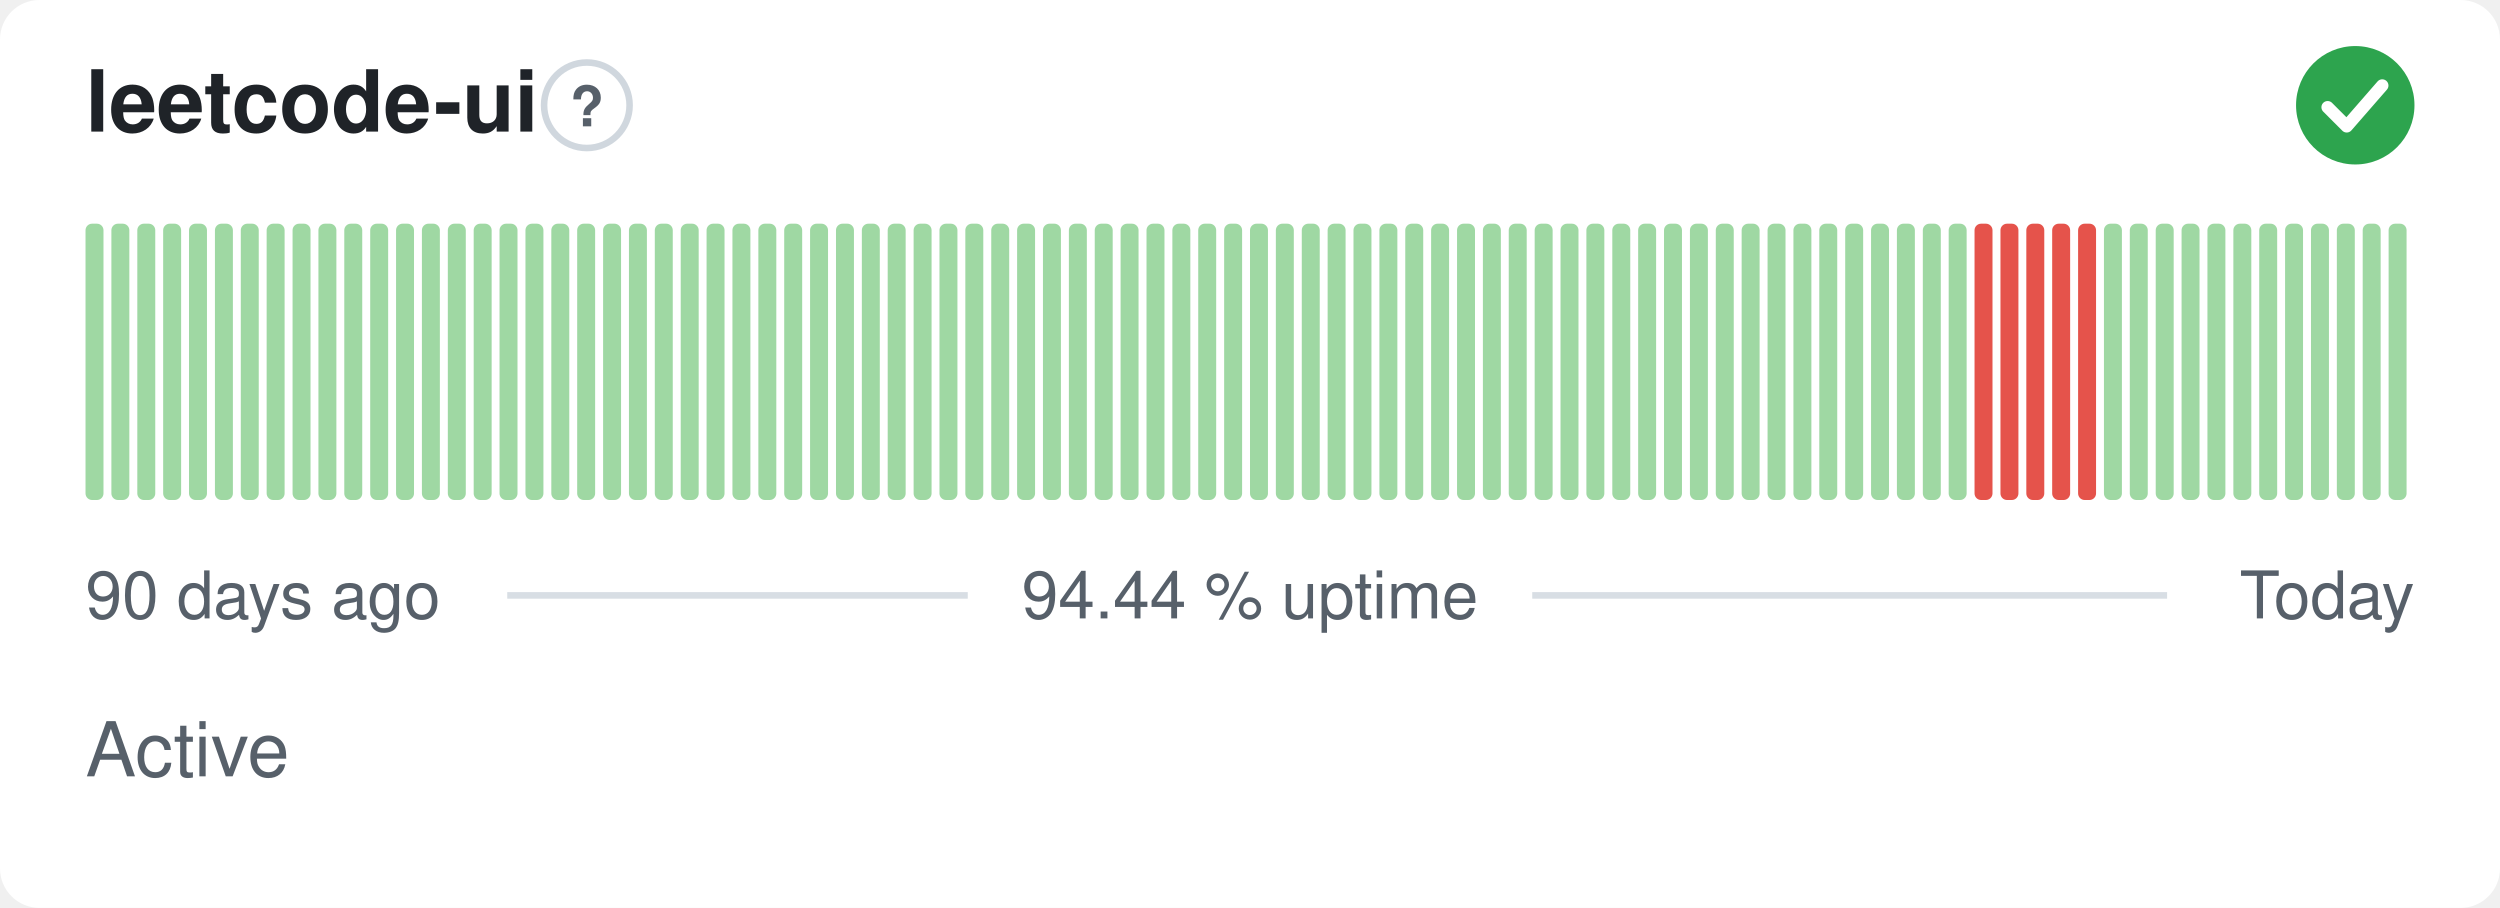
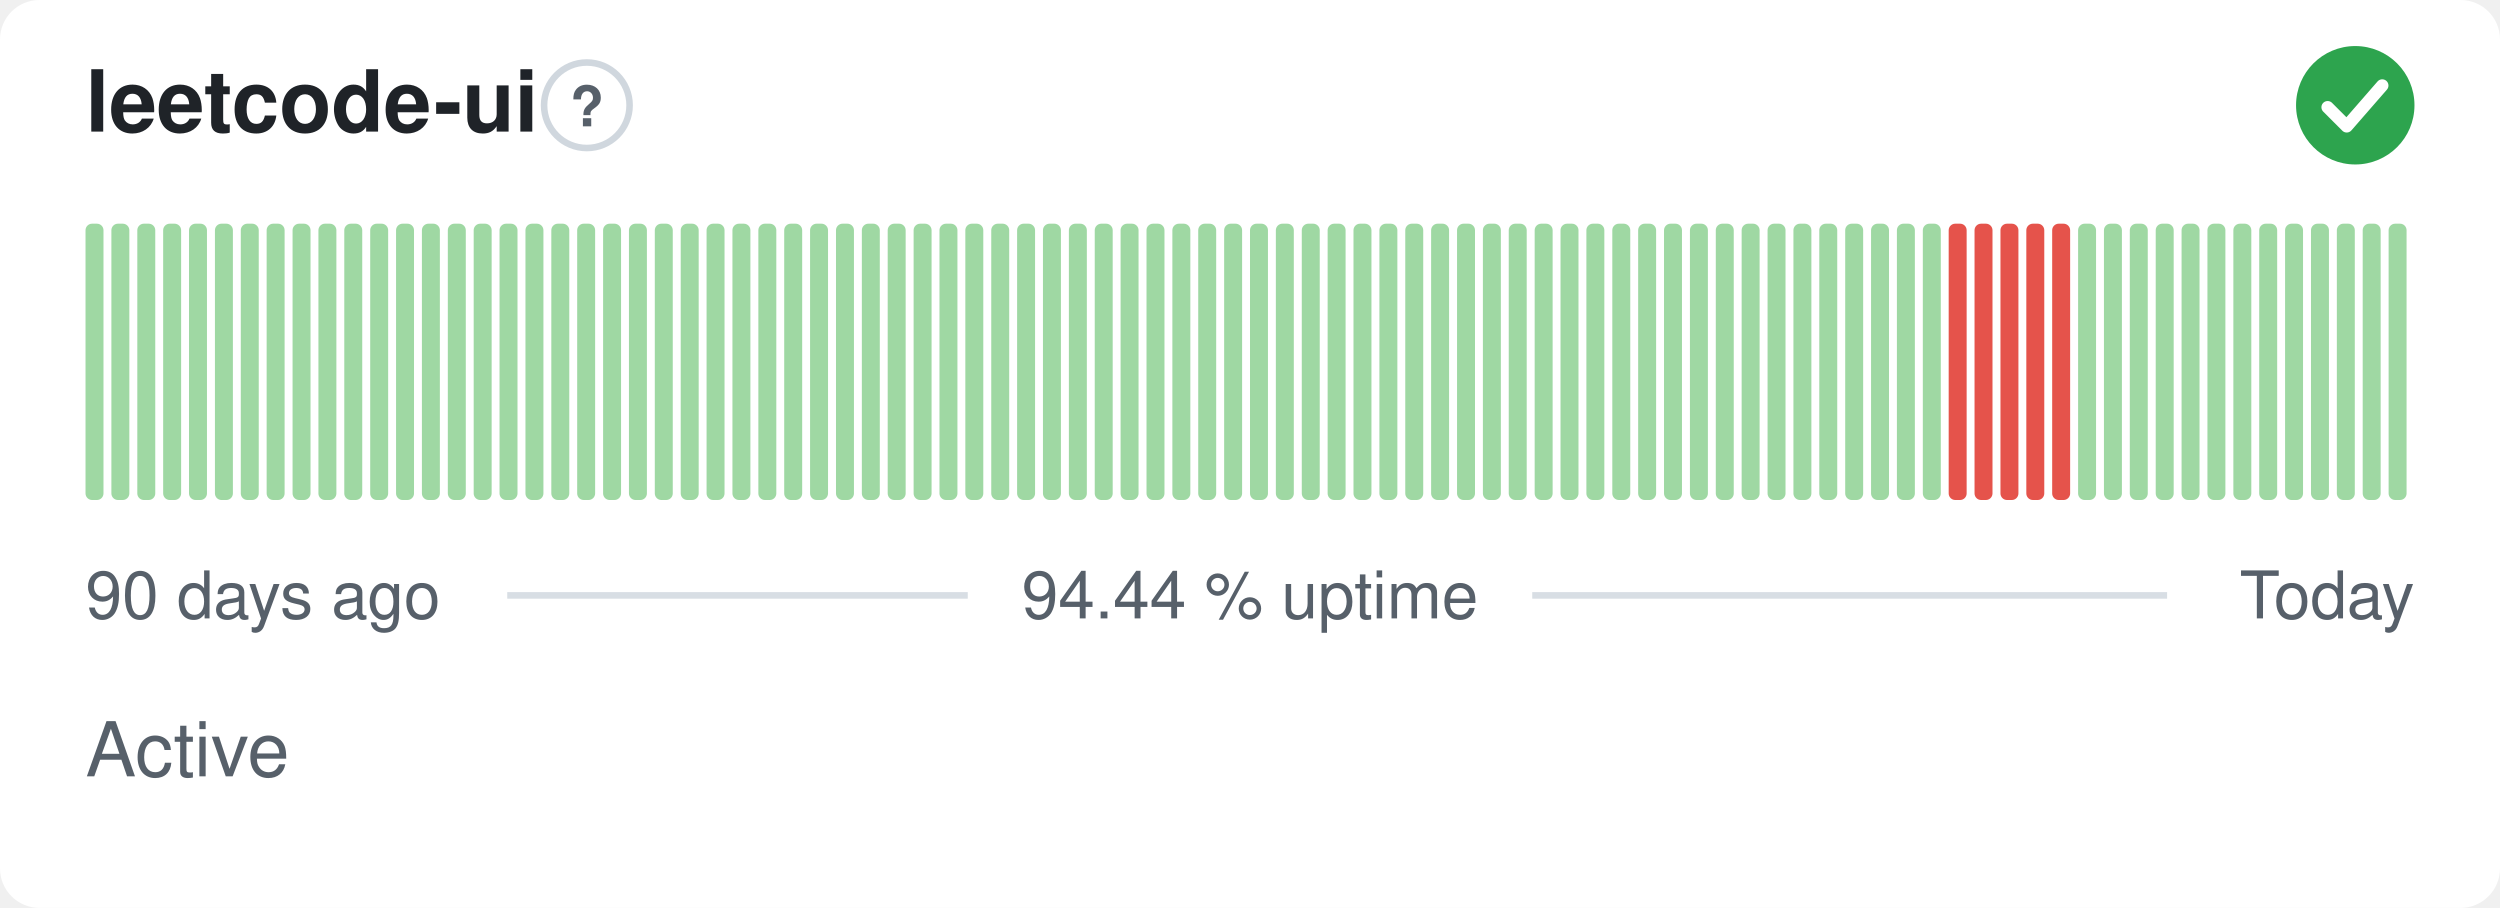
<svg xmlns="http://www.w3.org/2000/svg" width="380" height="138" viewBox="0 0 380 138" role="img" aria-label="leetcode-ui: Active, 94.44 % uptime over the last 90 days" font-family="-apple-system,BlinkMacSystemFont,'Segoe UI',Helvetica,Arial,sans-serif">
  <style>
    @media (prefers-color-scheme: dark) {
      .bg { fill: #0d1117 }
      .title { fill: #e6edf3 }
      .muted { fill: #8b949e }
      .hint { stroke: #30363d }
      .rule { stroke: #30363d }
      .nodata { fill: #21262d }
    }
  </style>
  <rect class="bg" width="380" height="138" rx="6" fill="#ffffff" />
  <text class="title" x="13" y="20" font-size="13" font-weight="600" fill="#1f2328">leetcode-ui</text>
  <circle class="hint" cx="89.2" cy="16" r="6.5" fill="none" stroke="#d0d7de" stroke-width="1" />
  <text class="muted" x="89.2" y="19.2" text-anchor="middle" font-size="8.5" font-weight="700" fill="#57606a">?</text>
  <circle cx="358" cy="16" r="9" fill="#2da44e" />
  <path d="M353.80 16.30l2.90 2.90 5.40 -6.20" fill="none" stroke="#fff" stroke-width="1.89" stroke-linecap="round" stroke-linejoin="round" />
  <rect x="13.00" y="34.00" width="2.73" height="42.00" rx="1" fill="#9fd8a3" />
  <rect x="16.93" y="34.00" width="2.73" height="42.00" rx="1" fill="#9fd8a3" />
  <rect x="20.87" y="34.00" width="2.73" height="42.00" rx="1" fill="#9fd8a3" />
  <rect x="24.80" y="34.00" width="2.73" height="42.00" rx="1" fill="#9fd8a3" />
  <rect x="28.73" y="34.00" width="2.73" height="42.00" rx="1" fill="#9fd8a3" />
  <rect x="32.67" y="34.00" width="2.73" height="42.00" rx="1" fill="#9fd8a3" />
  <rect x="36.60" y="34.00" width="2.73" height="42.00" rx="1" fill="#9fd8a3" />
  <rect x="40.53" y="34.00" width="2.73" height="42.00" rx="1" fill="#9fd8a3" />
  <rect x="44.47" y="34.00" width="2.73" height="42.00" rx="1" fill="#9fd8a3" />
  <rect x="48.40" y="34.00" width="2.73" height="42.00" rx="1" fill="#9fd8a3" />
  <rect x="52.33" y="34.00" width="2.73" height="42.00" rx="1" fill="#9fd8a3" />
  <rect x="56.27" y="34.00" width="2.73" height="42.00" rx="1" fill="#9fd8a3" />
  <rect x="60.20" y="34.00" width="2.73" height="42.00" rx="1" fill="#9fd8a3" />
  <rect x="64.13" y="34.00" width="2.73" height="42.00" rx="1" fill="#9fd8a3" />
  <rect x="68.07" y="34.00" width="2.73" height="42.00" rx="1" fill="#9fd8a3" />
  <rect x="72.00" y="34.00" width="2.73" height="42.00" rx="1" fill="#9fd8a3" />
  <rect x="75.93" y="34.00" width="2.73" height="42.00" rx="1" fill="#9fd8a3" />
  <rect x="79.87" y="34.00" width="2.73" height="42.00" rx="1" fill="#9fd8a3" />
  <rect x="83.80" y="34.00" width="2.73" height="42.00" rx="1" fill="#9fd8a3" />
  <rect x="87.73" y="34.00" width="2.73" height="42.00" rx="1" fill="#9fd8a3" />
  <rect x="91.67" y="34.00" width="2.73" height="42.00" rx="1" fill="#9fd8a3" />
  <rect x="95.60" y="34.00" width="2.73" height="42.00" rx="1" fill="#9fd8a3" />
  <rect x="99.53" y="34.00" width="2.73" height="42.00" rx="1" fill="#9fd8a3" />
  <rect x="103.47" y="34.00" width="2.73" height="42.00" rx="1" fill="#9fd8a3" />
  <rect x="107.40" y="34.00" width="2.73" height="42.00" rx="1" fill="#9fd8a3" />
  <rect x="111.33" y="34.00" width="2.73" height="42.00" rx="1" fill="#9fd8a3" />
  <rect x="115.27" y="34.00" width="2.73" height="42.00" rx="1" fill="#9fd8a3" />
  <rect x="119.20" y="34.00" width="2.73" height="42.00" rx="1" fill="#9fd8a3" />
  <rect x="123.13" y="34.00" width="2.73" height="42.00" rx="1" fill="#9fd8a3" />
  <rect x="127.07" y="34.00" width="2.73" height="42.00" rx="1" fill="#9fd8a3" />
  <rect x="131.00" y="34.00" width="2.73" height="42.00" rx="1" fill="#9fd8a3" />
  <rect x="134.93" y="34.00" width="2.73" height="42.00" rx="1" fill="#9fd8a3" />
  <rect x="138.87" y="34.00" width="2.73" height="42.00" rx="1" fill="#9fd8a3" />
  <rect x="142.80" y="34.00" width="2.73" height="42.00" rx="1" fill="#9fd8a3" />
  <rect x="146.73" y="34.00" width="2.73" height="42.00" rx="1" fill="#9fd8a3" />
  <rect x="150.67" y="34.00" width="2.73" height="42.00" rx="1" fill="#9fd8a3" />
  <rect x="154.60" y="34.00" width="2.73" height="42.00" rx="1" fill="#9fd8a3" />
  <rect x="158.53" y="34.00" width="2.73" height="42.00" rx="1" fill="#9fd8a3" />
  <rect x="162.47" y="34.00" width="2.73" height="42.00" rx="1" fill="#9fd8a3" />
  <rect x="166.40" y="34.00" width="2.73" height="42.00" rx="1" fill="#9fd8a3" />
  <rect x="170.33" y="34.00" width="2.73" height="42.00" rx="1" fill="#9fd8a3" />
  <rect x="174.27" y="34.00" width="2.73" height="42.00" rx="1" fill="#9fd8a3" />
  <rect x="178.20" y="34.00" width="2.73" height="42.00" rx="1" fill="#9fd8a3" />
  <rect x="182.13" y="34.00" width="2.73" height="42.00" rx="1" fill="#9fd8a3" />
  <rect x="186.07" y="34.00" width="2.73" height="42.00" rx="1" fill="#9fd8a3" />
  <rect x="190.00" y="34.00" width="2.73" height="42.00" rx="1" fill="#9fd8a3" />
  <rect x="193.93" y="34.00" width="2.73" height="42.00" rx="1" fill="#9fd8a3" />
  <rect x="197.87" y="34.00" width="2.73" height="42.00" rx="1" fill="#9fd8a3" />
  <rect x="201.80" y="34.00" width="2.73" height="42.00" rx="1" fill="#9fd8a3" />
  <rect x="205.73" y="34.00" width="2.73" height="42.00" rx="1" fill="#9fd8a3" />
  <rect x="209.67" y="34.00" width="2.73" height="42.00" rx="1" fill="#9fd8a3" />
  <rect x="213.60" y="34.00" width="2.73" height="42.00" rx="1" fill="#9fd8a3" />
  <rect x="217.53" y="34.00" width="2.73" height="42.00" rx="1" fill="#9fd8a3" />
  <rect x="221.47" y="34.00" width="2.73" height="42.00" rx="1" fill="#9fd8a3" />
  <rect x="225.40" y="34.00" width="2.73" height="42.00" rx="1" fill="#9fd8a3" />
  <rect x="229.33" y="34.00" width="2.73" height="42.00" rx="1" fill="#9fd8a3" />
  <rect x="233.27" y="34.00" width="2.73" height="42.00" rx="1" fill="#9fd8a3" />
  <rect x="237.20" y="34.00" width="2.73" height="42.00" rx="1" fill="#9fd8a3" />
  <rect x="241.13" y="34.00" width="2.73" height="42.00" rx="1" fill="#9fd8a3" />
  <rect x="245.07" y="34.00" width="2.73" height="42.00" rx="1" fill="#9fd8a3" />
  <rect x="249.00" y="34.00" width="2.73" height="42.00" rx="1" fill="#9fd8a3" />
  <rect x="252.93" y="34.00" width="2.73" height="42.00" rx="1" fill="#9fd8a3" />
  <rect x="256.87" y="34.00" width="2.73" height="42.00" rx="1" fill="#9fd8a3" />
  <rect x="260.80" y="34.00" width="2.73" height="42.00" rx="1" fill="#9fd8a3" />
  <rect x="264.73" y="34.00" width="2.73" height="42.00" rx="1" fill="#9fd8a3" />
  <rect x="268.67" y="34.00" width="2.73" height="42.00" rx="1" fill="#9fd8a3" />
  <rect x="272.60" y="34.00" width="2.73" height="42.00" rx="1" fill="#9fd8a3" />
  <rect x="276.53" y="34.00" width="2.73" height="42.00" rx="1" fill="#9fd8a3" />
  <rect x="280.47" y="34.00" width="2.73" height="42.00" rx="1" fill="#9fd8a3" />
  <rect x="284.40" y="34.00" width="2.73" height="42.00" rx="1" fill="#9fd8a3" />
  <rect x="288.33" y="34.00" width="2.73" height="42.00" rx="1" fill="#9fd8a3" />
  <rect x="292.27" y="34.00" width="2.73" height="42.00" rx="1" fill="#9fd8a3" />
-   <rect x="296.20" y="34.00" width="2.73" height="42.00" rx="1" fill="#9fd8a3" />
+   <rect x="296.20" y="34.00" width="2.73" height="42.00" rx="1" fill="#e5534b" />
  <rect x="300.13" y="34.00" width="2.73" height="42.00" rx="1" fill="#e5534b" />
  <rect x="304.07" y="34.00" width="2.73" height="42.00" rx="1" fill="#e5534b" />
  <rect x="308.00" y="34.00" width="2.73" height="42.00" rx="1" fill="#e5534b" />
  <rect x="311.93" y="34.00" width="2.73" height="42.00" rx="1" fill="#e5534b" />
-   <rect x="315.87" y="34.00" width="2.73" height="42.00" rx="1" fill="#e5534b" />
+   <rect x="315.87" y="34.00" width="2.73" height="42.00" rx="1" fill="#9fd8a3" />
  <rect x="319.80" y="34.00" width="2.73" height="42.00" rx="1" fill="#9fd8a3" />
  <rect x="323.73" y="34.00" width="2.73" height="42.00" rx="1" fill="#9fd8a3" />
  <rect x="327.67" y="34.00" width="2.73" height="42.00" rx="1" fill="#9fd8a3" />
  <rect x="331.60" y="34.00" width="2.73" height="42.00" rx="1" fill="#9fd8a3" />
  <rect x="335.53" y="34.00" width="2.73" height="42.00" rx="1" fill="#9fd8a3" />
  <rect x="339.47" y="34.00" width="2.73" height="42.00" rx="1" fill="#9fd8a3" />
  <rect x="343.40" y="34.00" width="2.73" height="42.00" rx="1" fill="#9fd8a3" />
  <rect x="347.33" y="34.00" width="2.73" height="42.00" rx="1" fill="#9fd8a3" />
  <rect x="351.27" y="34.00" width="2.73" height="42.00" rx="1" fill="#9fd8a3" />
  <rect x="355.20" y="34.00" width="2.73" height="42.00" rx="1" fill="#9fd8a3" />
  <rect x="359.13" y="34.00" width="2.73" height="42.00" rx="1" fill="#9fd8a3" />
  <rect x="363.07" y="34.00" width="2.73" height="42.00" rx="1" fill="#9fd8a3" />
  <text class="muted" x="13" y="94" font-size="10" fill="#57606a">90 days ago</text>
  <text class="muted" x="190" y="94" text-anchor="middle" font-size="10" fill="#57606a">94.44 % uptime</text>
  <text class="muted" x="367" y="94" text-anchor="end" font-size="10" fill="#57606a">Today</text>
  <line class="rule" x1="77.1" y1="90.5" x2="147.1" y2="90.5" stroke="#d8dee4" stroke-width="1" />
  <line class="rule" x1="232.9" y1="90.5" x2="329.4" y2="90.5" stroke="#d8dee4" stroke-width="1" />
  <text class="muted" x="13" y="118" font-size="11.5" fill="#57606a">Active</text>
</svg>
